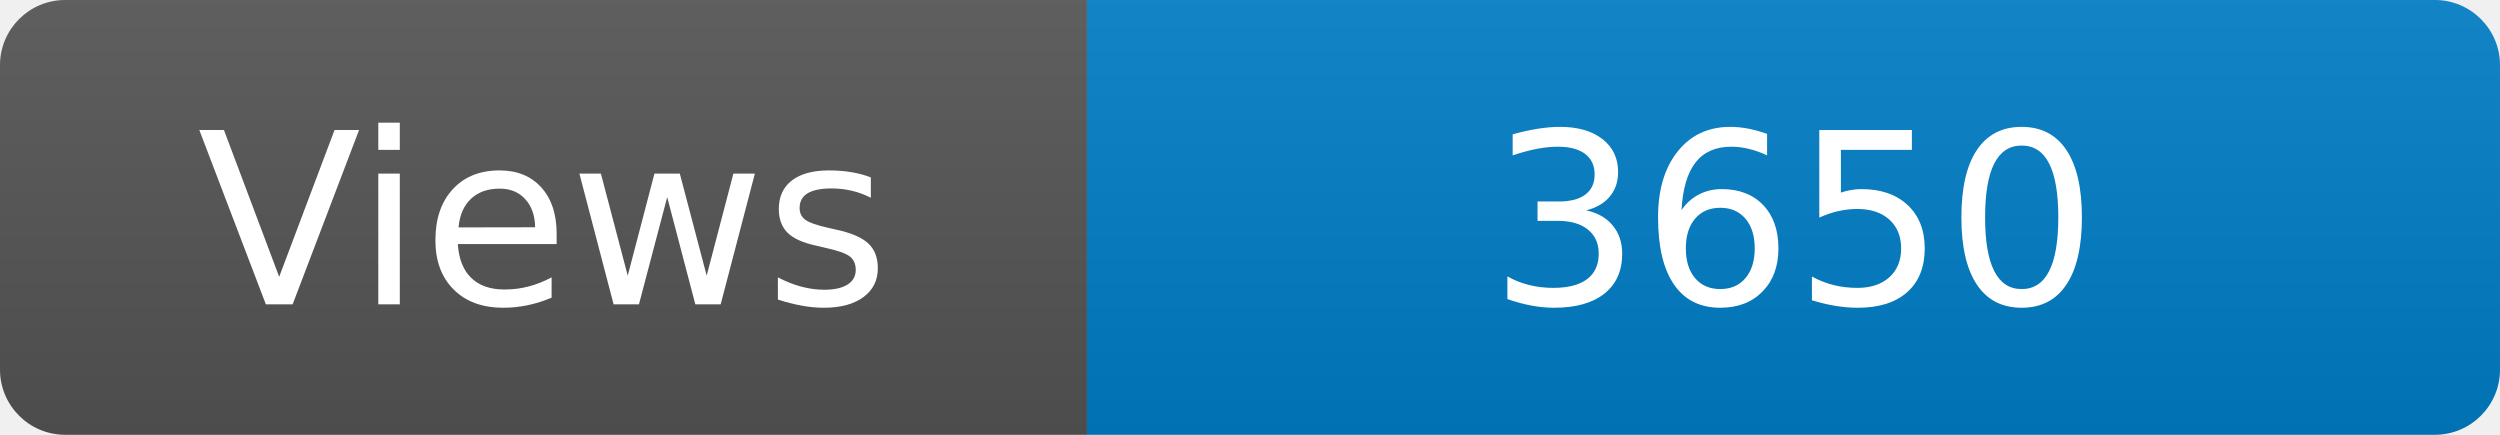
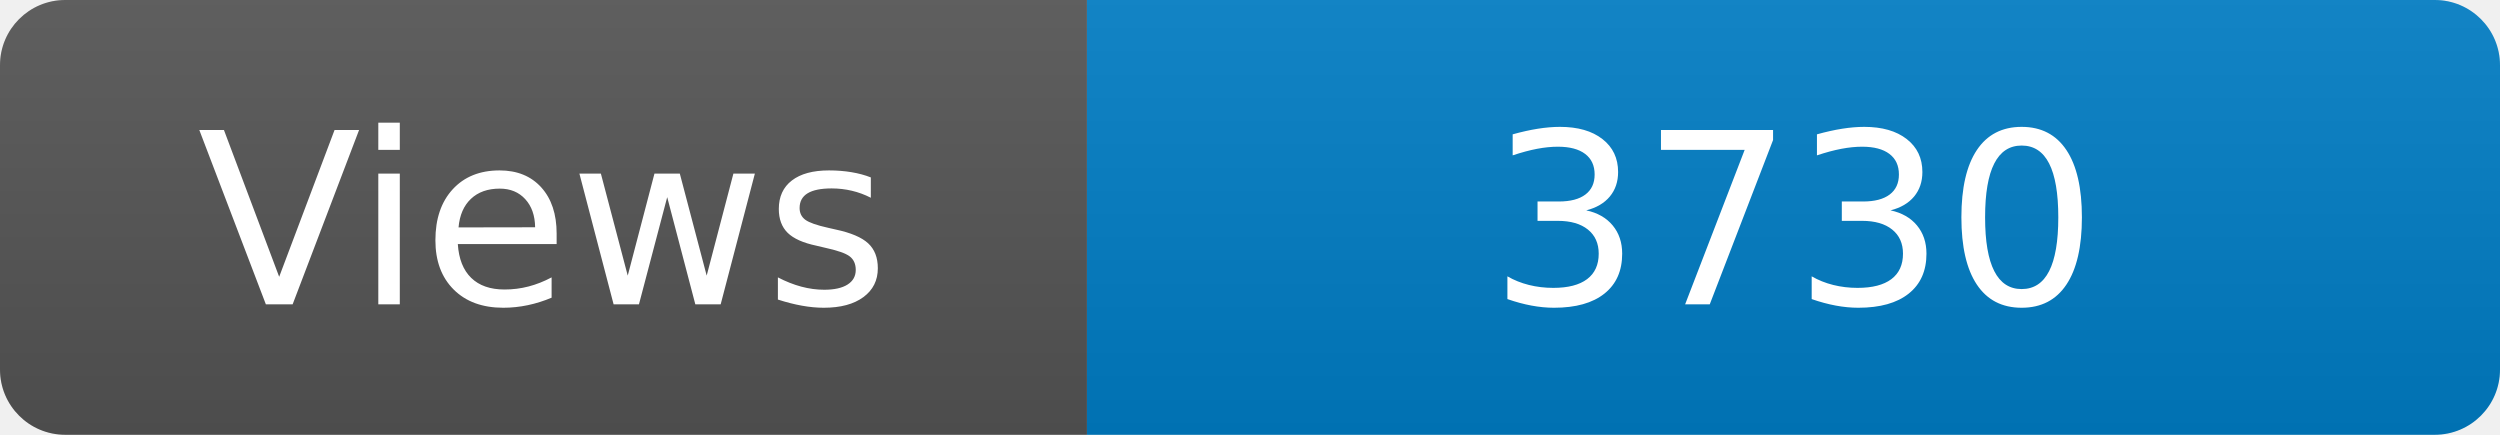
<svg xmlns="http://www.w3.org/2000/svg" width="115" height="20" role="img" aria-label="Maintained?: yes">
  <linearGradient id="s" x2="0" y2="100%">
    <stop offset="0" stop-color="#bbb" stop-opacity=".1" />
    <stop offset="1" stop-opacity=".1" />
  </linearGradient>
  <clipPath id="r">
    <rect width="115" height="20" rx="3" fill="#fff" />
  </clipPath>
  <g clip-path="url(#r)">
    <rect width="50" height="20" fill="#555" />
    <rect x="50" width="160" height="20" fill="#007ec6" />
    <rect width="115" height="20" fill="url(#s)" />
  </g>
  <g fill="#fff" text-anchor="middle" font-family="Verdana,Geneva,DejaVu Sans,sans-serif" font-size="110">
    <text x="250" y="140" transform="scale(.1)" fill="#fff">Views</text>
-     <text x="825" y="140" transform="scale(.1)" fill="#fff">3650</text>
+     <text x="825" y="140" transform="scale(.1)" fill="#fff">3730</text>
  </g>
</svg>
